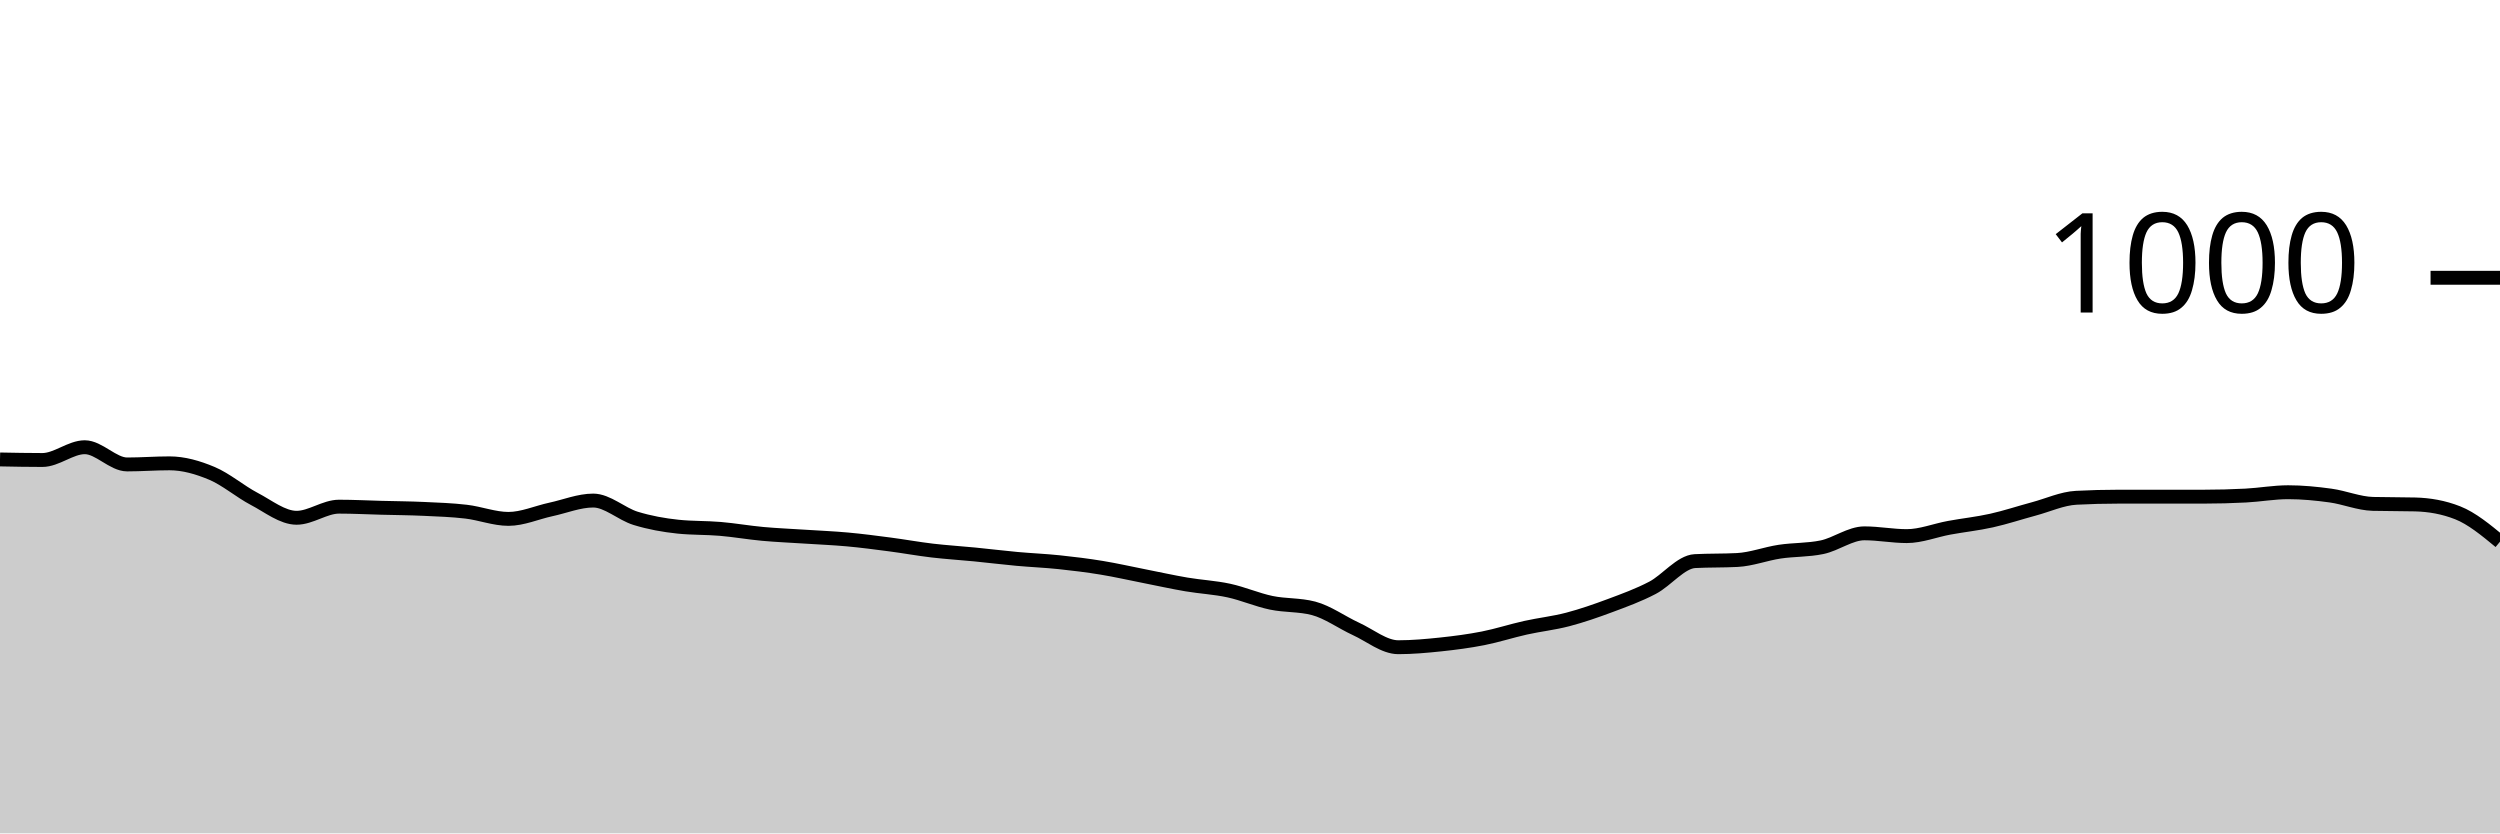
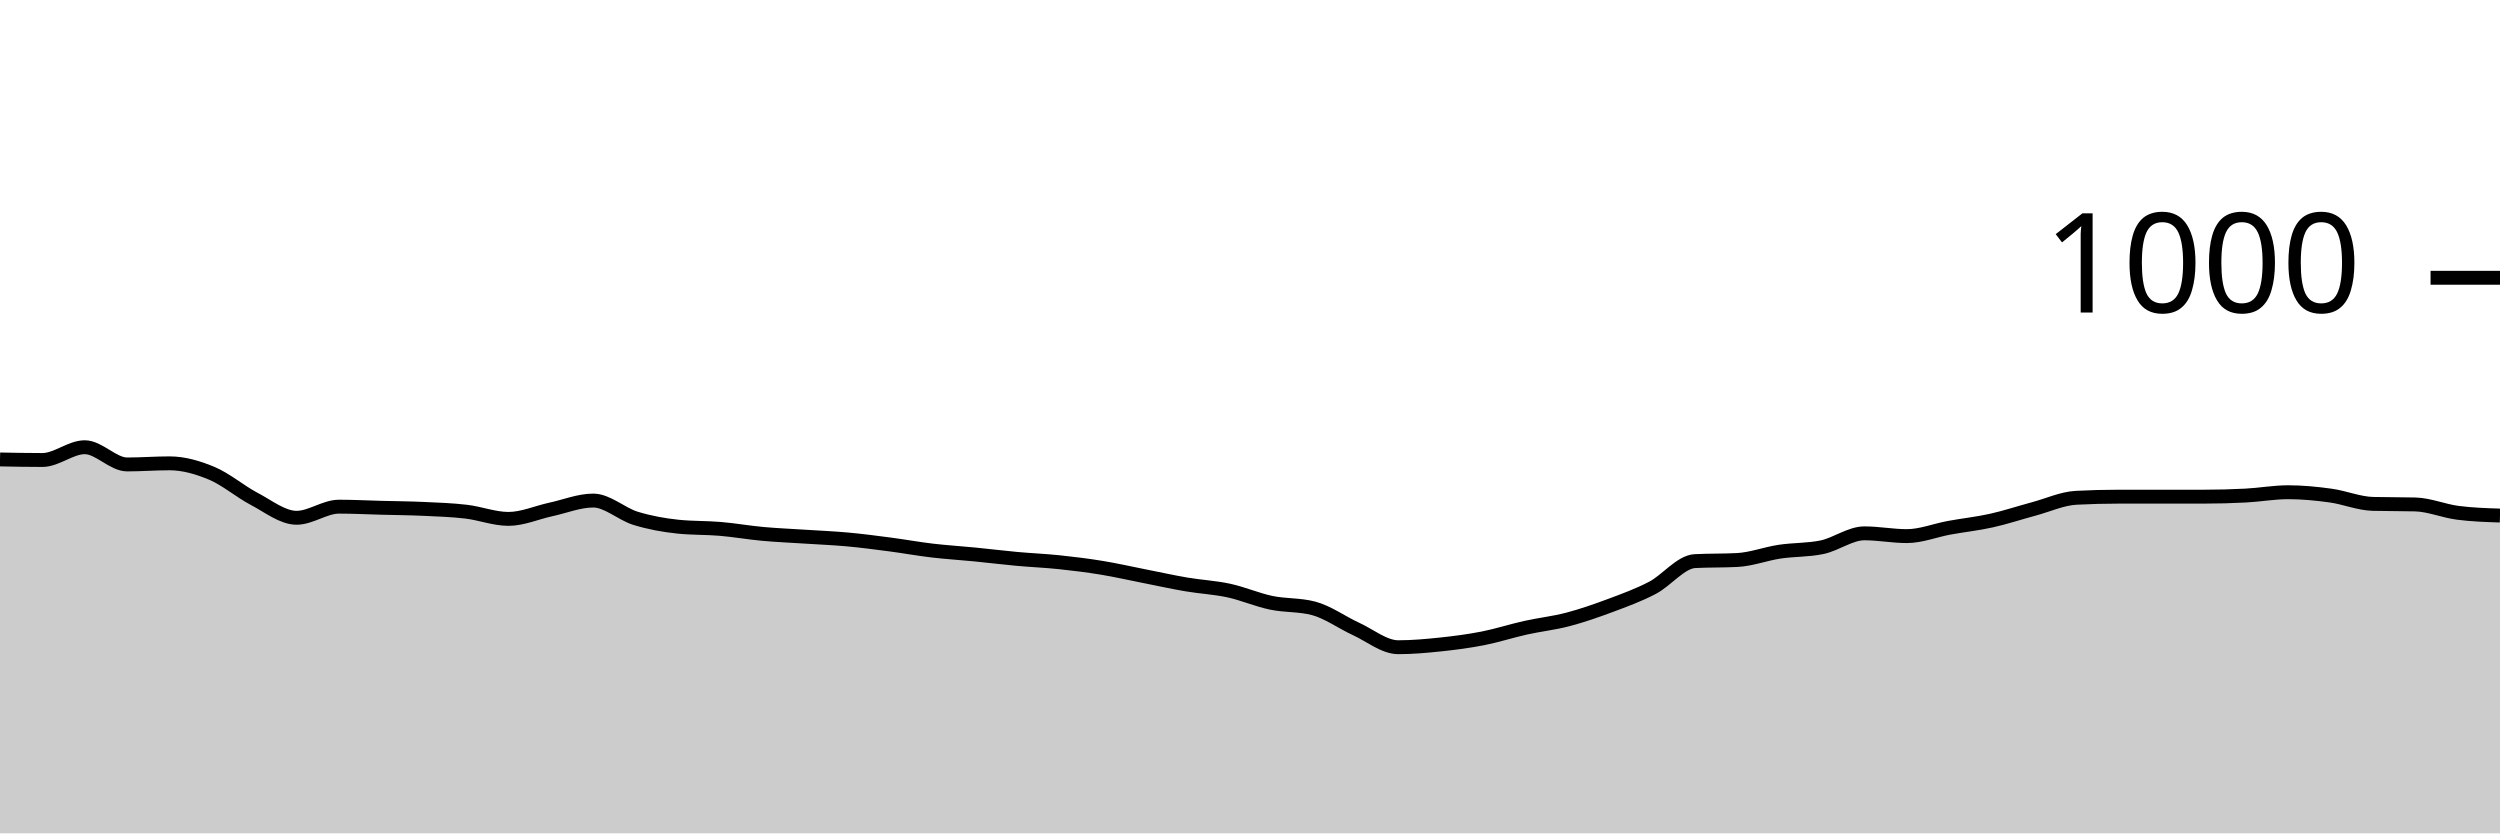
<svg xmlns="http://www.w3.org/2000/svg" viewBox="0 0 180 60">
  <g transform="translate(0,20)">
-     <path class="area" fill="rgba(0, 0, 0, 0.2)" d="M0,13.08C1.017,13.1,2.034,13.12,3.051,13.12C4.068,13.12,5.085,12.2,6.102,12.2C7.119,12.2,8.136,13.44,9.153,13.44C10.169,13.44,11.186,13.36,12.203,13.36C13.22,13.36,14.237,13.653,15.254,14.08C16.271,14.507,17.288,15.387,18.305,15.92C19.322,16.453,20.339,17.28,21.356,17.28C22.373,17.28,23.39,16.48,24.407,16.48C25.424,16.48,26.441,16.533,27.458,16.56C28.475,16.587,29.492,16.593,30.508,16.64C31.525,16.687,32.542,16.72,33.559,16.84C34.576,16.96,35.593,17.36,36.61,17.36C37.627,17.36,38.644,16.9,39.661,16.68C40.678,16.46,41.695,16.04,42.712,16.04C43.729,16.04,44.746,17.007,45.763,17.32C46.78,17.633,47.797,17.813,48.814,17.92C49.831,18.027,50.847,17.993,51.864,18.08C52.881,18.167,53.898,18.347,54.915,18.44C55.932,18.533,56.949,18.573,57.966,18.64C58.983,18.707,60,18.747,61.017,18.84C62.034,18.933,63.051,19.067,64.068,19.2C65.085,19.333,66.102,19.52,67.119,19.64C68.136,19.76,69.153,19.82,70.169,19.92C71.186,20.02,72.203,20.147,73.22,20.24C74.237,20.333,75.254,20.373,76.271,20.48C77.288,20.587,78.305,20.713,79.322,20.88C80.339,21.047,81.356,21.28,82.373,21.48C83.39,21.68,84.407,21.907,85.424,22.08C86.441,22.253,87.458,22.3,88.475,22.52C89.492,22.74,90.508,23.187,91.525,23.4C92.542,23.613,93.559,23.533,94.576,23.8C95.593,24.067,96.61,24.813,97.627,25.28C98.644,25.747,99.661,26.6,100.678,26.6C101.695,26.6,102.712,26.507,103.729,26.4C104.746,26.293,105.763,26.16,106.78,25.96C107.797,25.76,108.814,25.427,109.831,25.2C110.847,24.973,111.864,24.867,112.881,24.6C113.898,24.333,114.915,23.98,115.932,23.6C116.949,23.22,117.966,22.853,118.983,22.32C120,21.787,121.017,20.453,122.034,20.4C123.051,20.347,124.068,20.373,125.085,20.32C126.102,20.267,127.119,19.873,128.136,19.72C129.153,19.567,130.169,19.613,131.186,19.4C132.203,19.187,133.22,18.4,134.237,18.4C135.254,18.4,136.271,18.6,137.288,18.6C138.305,18.6,139.322,18.187,140.339,18C141.356,17.813,142.373,17.707,143.39,17.48C144.407,17.253,145.424,16.913,146.441,16.64C147.458,16.367,148.475,15.893,149.492,15.84C150.508,15.787,151.525,15.76,152.542,15.76C153.559,15.76,154.576,15.76,155.593,15.76C156.61,15.76,157.627,15.76,158.644,15.76C159.661,15.76,160.678,15.733,161.695,15.68C162.712,15.627,163.729,15.44,164.746,15.44C165.763,15.44,166.78,15.54,167.797,15.68C168.814,15.82,169.831,16.253,170.847,16.28C171.864,16.307,172.881,16.293,173.898,16.32C174.915,16.347,175.932,16.52,176.949,16.92C177.966,17.32,178.983,18.16,180,19L180,40C178.983,40,177.966,40,176.949,40C175.932,40,174.915,40,173.898,40C172.881,40,171.864,40,170.847,40C169.831,40,168.814,40,167.797,40C166.78,40,165.763,40,164.746,40C163.729,40,162.712,40,161.695,40C160.678,40,159.661,40,158.644,40C157.627,40,156.61,40,155.593,40C154.576,40,153.559,40,152.542,40C151.525,40,150.508,40,149.492,40C148.475,40,147.458,40,146.441,40C145.424,40,144.407,40,143.39,40C142.373,40,141.356,40,140.339,40C139.322,40,138.305,40,137.288,40C136.271,40,135.254,40,134.237,40C133.22,40,132.203,40,131.186,40C130.169,40,129.153,40,128.136,40C127.119,40,126.102,40,125.085,40C124.068,40,123.051,40,122.034,40C121.017,40,120,40,118.983,40C117.966,40,116.949,40,115.932,40C114.915,40,113.898,40,112.881,40C111.864,40,110.847,40,109.831,40C108.814,40,107.797,40,106.78,40C105.763,40,104.746,40,103.729,40C102.712,40,101.695,40,100.678,40C99.661,40,98.644,40,97.627,40C96.61,40,95.593,40,94.576,40C93.559,40,92.542,40,91.525,40C90.508,40,89.492,40,88.475,40C87.458,40,86.441,40,85.424,40C84.407,40,83.39,40,82.373,40C81.356,40,80.339,40,79.322,40C78.305,40,77.288,40,76.271,40C75.254,40,74.237,40,73.22,40C72.203,40,71.186,40,70.169,40C69.153,40,68.136,40,67.119,40C66.102,40,65.085,40,64.068,40C63.051,40,62.034,40,61.017,40C60,40,58.983,40,57.966,40C56.949,40,55.932,40,54.915,40C53.898,40,52.881,40,51.864,40C50.847,40,49.831,40,48.814,40C47.797,40,46.78,40,45.763,40C44.746,40,43.729,40,42.712,40C41.695,40,40.678,40,39.661,40C38.644,40,37.627,40,36.61,40C35.593,40,34.576,40,33.559,40C32.542,40,31.525,40,30.508,40C29.492,40,28.475,40,27.458,40C26.441,40,25.424,40,24.407,40C23.39,40,22.373,40,21.356,40C20.339,40,19.322,40,18.305,40C17.288,40,16.271,40,15.254,40C14.237,40,13.22,40,12.203,40C11.186,40,10.169,40,9.153,40C8.136,40,7.119,40,6.102,40C5.085,40,4.068,40,3.051,40C2.034,40,1.017,40,0,40Z" />
-     <path class="line" stroke="black" fill="none" d="M0,13.08C1.017,13.1,2.034,13.12,3.051,13.12C4.068,13.12,5.085,12.2,6.102,12.2C7.119,12.2,8.136,13.44,9.153,13.44C10.169,13.44,11.186,13.36,12.203,13.36C13.22,13.36,14.237,13.653,15.254,14.08C16.271,14.507,17.288,15.387,18.305,15.92C19.322,16.453,20.339,17.28,21.356,17.28C22.373,17.28,23.39,16.48,24.407,16.48C25.424,16.48,26.441,16.533,27.458,16.56C28.475,16.587,29.492,16.593,30.508,16.64C31.525,16.687,32.542,16.72,33.559,16.84C34.576,16.96,35.593,17.36,36.61,17.36C37.627,17.36,38.644,16.9,39.661,16.68C40.678,16.46,41.695,16.04,42.712,16.04C43.729,16.04,44.746,17.007,45.763,17.32C46.78,17.633,47.797,17.813,48.814,17.92C49.831,18.027,50.847,17.993,51.864,18.08C52.881,18.167,53.898,18.347,54.915,18.44C55.932,18.533,56.949,18.573,57.966,18.64C58.983,18.707,60,18.747,61.017,18.84C62.034,18.933,63.051,19.067,64.068,19.2C65.085,19.333,66.102,19.52,67.119,19.64C68.136,19.76,69.153,19.82,70.169,19.92C71.186,20.02,72.203,20.147,73.22,20.24C74.237,20.333,75.254,20.373,76.271,20.48C77.288,20.587,78.305,20.713,79.322,20.88C80.339,21.047,81.356,21.28,82.373,21.48C83.39,21.68,84.407,21.907,85.424,22.08C86.441,22.253,87.458,22.3,88.475,22.52C89.492,22.74,90.508,23.187,91.525,23.4C92.542,23.613,93.559,23.533,94.576,23.8C95.593,24.067,96.61,24.813,97.627,25.28C98.644,25.747,99.661,26.6,100.678,26.6C101.695,26.6,102.712,26.507,103.729,26.4C104.746,26.293,105.763,26.16,106.78,25.96C107.797,25.76,108.814,25.427,109.831,25.2C110.847,24.973,111.864,24.867,112.881,24.6C113.898,24.333,114.915,23.98,115.932,23.6C116.949,23.22,117.966,22.853,118.983,22.32C120,21.787,121.017,20.453,122.034,20.4C123.051,20.347,124.068,20.373,125.085,20.32C126.102,20.267,127.119,19.873,128.136,19.72C129.153,19.567,130.169,19.613,131.186,19.4C132.203,19.187,133.22,18.4,134.237,18.4C135.254,18.4,136.271,18.6,137.288,18.6C138.305,18.6,139.322,18.187,140.339,18C141.356,17.813,142.373,17.707,143.39,17.48C144.407,17.253,145.424,16.913,146.441,16.64C147.458,16.367,148.475,15.893,149.492,15.84C150.508,15.787,151.525,15.76,152.542,15.76C153.559,15.76,154.576,15.76,155.593,15.76C156.61,15.76,157.627,15.76,158.644,15.76C159.661,15.76,160.678,15.733,161.695,15.68C162.712,15.627,163.729,15.44,164.746,15.44C165.763,15.44,166.78,15.54,167.797,15.68C168.814,15.82,169.831,16.253,170.847,16.28C171.864,16.307,172.881,16.293,173.898,16.32C174.915,16.347,175.932,16.52,176.949,16.92C177.966,17.32,178.983,18.16,180,19" />
+     <path class="area" fill="rgba(0, 0, 0, 0.2)" d="M0,13.08C1.017,13.1,2.034,13.12,3.051,13.12C4.068,13.12,5.085,12.2,6.102,12.2C7.119,12.2,8.136,13.44,9.153,13.44C10.169,13.44,11.186,13.36,12.203,13.36C13.22,13.36,14.237,13.653,15.254,14.08C16.271,14.507,17.288,15.387,18.305,15.92C19.322,16.453,20.339,17.28,21.356,17.28C22.373,17.28,23.39,16.48,24.407,16.48C25.424,16.48,26.441,16.533,27.458,16.56C28.475,16.587,29.492,16.593,30.508,16.64C31.525,16.687,32.542,16.72,33.559,16.84C34.576,16.96,35.593,17.36,36.61,17.36C37.627,17.36,38.644,16.9,39.661,16.68C40.678,16.46,41.695,16.04,42.712,16.04C43.729,16.04,44.746,17.007,45.763,17.32C46.78,17.633,47.797,17.813,48.814,17.92C49.831,18.027,50.847,17.993,51.864,18.08C52.881,18.167,53.898,18.347,54.915,18.44C55.932,18.533,56.949,18.573,57.966,18.64C58.983,18.707,60,18.747,61.017,18.84C62.034,18.933,63.051,19.067,64.068,19.2C65.085,19.333,66.102,19.52,67.119,19.64C68.136,19.76,69.153,19.82,70.169,19.92C71.186,20.02,72.203,20.147,73.22,20.24C74.237,20.333,75.254,20.373,76.271,20.48C77.288,20.587,78.305,20.713,79.322,20.88C80.339,21.047,81.356,21.28,82.373,21.48C83.39,21.68,84.407,21.907,85.424,22.08C86.441,22.253,87.458,22.3,88.475,22.52C89.492,22.74,90.508,23.187,91.525,23.4C92.542,23.613,93.559,23.533,94.576,23.8C95.593,24.067,96.61,24.813,97.627,25.28C98.644,25.747,99.661,26.6,100.678,26.6C101.695,26.6,102.712,26.507,103.729,26.4C104.746,26.293,105.763,26.16,106.78,25.96C107.797,25.76,108.814,25.427,109.831,25.2C110.847,24.973,111.864,24.867,112.881,24.6C113.898,24.333,114.915,23.98,115.932,23.6C116.949,23.22,117.966,22.853,118.983,22.32C120,21.787,121.017,20.453,122.034,20.4C123.051,20.347,124.068,20.373,125.085,20.32C126.102,20.267,127.119,19.873,128.136,19.72C129.153,19.567,130.169,19.613,131.186,19.4C132.203,19.187,133.22,18.4,134.237,18.4C135.254,18.4,136.271,18.6,137.288,18.6C138.305,18.6,139.322,18.187,140.339,18C141.356,17.813,142.373,17.707,143.39,17.48C144.407,17.253,145.424,16.913,146.441,16.64C147.458,16.367,148.475,15.893,149.492,15.84C150.508,15.787,151.525,15.76,152.542,15.76C153.559,15.76,154.576,15.76,155.593,15.76C156.61,15.76,157.627,15.76,158.644,15.76C159.661,15.76,160.678,15.733,161.695,15.68C162.712,15.627,163.729,15.44,164.746,15.44C165.763,15.44,166.78,15.54,167.797,15.68C168.814,15.82,169.831,16.253,170.847,16.28C171.864,16.307,172.881,16.293,173.898,16.32C174.915,16.347,175.932,16.787,176.949,16.92C177.966,17.053,178.983,17.087,180,17.12L180,40C178.983,40,177.966,40,176.949,40C175.932,40,174.915,40,173.898,40C172.881,40,171.864,40,170.847,40C169.831,40,168.814,40,167.797,40C166.78,40,165.763,40,164.746,40C163.729,40,162.712,40,161.695,40C160.678,40,159.661,40,158.644,40C157.627,40,156.61,40,155.593,40C154.576,40,153.559,40,152.542,40C151.525,40,150.508,40,149.492,40C148.475,40,147.458,40,146.441,40C145.424,40,144.407,40,143.39,40C142.373,40,141.356,40,140.339,40C139.322,40,138.305,40,137.288,40C136.271,40,135.254,40,134.237,40C133.22,40,132.203,40,131.186,40C130.169,40,129.153,40,128.136,40C127.119,40,126.102,40,125.085,40C124.068,40,123.051,40,122.034,40C121.017,40,120,40,118.983,40C117.966,40,116.949,40,115.932,40C114.915,40,113.898,40,112.881,40C111.864,40,110.847,40,109.831,40C108.814,40,107.797,40,106.78,40C105.763,40,104.746,40,103.729,40C102.712,40,101.695,40,100.678,40C99.661,40,98.644,40,97.627,40C96.61,40,95.593,40,94.576,40C93.559,40,92.542,40,91.525,40C90.508,40,89.492,40,88.475,40C87.458,40,86.441,40,85.424,40C84.407,40,83.39,40,82.373,40C81.356,40,80.339,40,79.322,40C78.305,40,77.288,40,76.271,40C75.254,40,74.237,40,73.22,40C72.203,40,71.186,40,70.169,40C69.153,40,68.136,40,67.119,40C66.102,40,65.085,40,64.068,40C63.051,40,62.034,40,61.017,40C60,40,58.983,40,57.966,40C56.949,40,55.932,40,54.915,40C53.898,40,52.881,40,51.864,40C50.847,40,49.831,40,48.814,40C47.797,40,46.78,40,45.763,40C44.746,40,43.729,40,42.712,40C41.695,40,40.678,40,39.661,40C38.644,40,37.627,40,36.61,40C35.593,40,34.576,40,33.559,40C32.542,40,31.525,40,30.508,40C29.492,40,28.475,40,27.458,40C26.441,40,25.424,40,24.407,40C23.39,40,22.373,40,21.356,40C20.339,40,19.322,40,18.305,40C17.288,40,16.271,40,15.254,40C14.237,40,13.22,40,12.203,40C11.186,40,10.169,40,9.153,40C8.136,40,7.119,40,6.102,40C5.085,40,4.068,40,3.051,40C2.034,40,1.017,40,0,40Z" />
+     <path class="line" stroke="black" fill="none" d="M0,13.08C1.017,13.1,2.034,13.12,3.051,13.12C4.068,13.12,5.085,12.2,6.102,12.2C7.119,12.2,8.136,13.44,9.153,13.44C10.169,13.44,11.186,13.36,12.203,13.36C13.22,13.36,14.237,13.653,15.254,14.08C16.271,14.507,17.288,15.387,18.305,15.92C19.322,16.453,20.339,17.28,21.356,17.28C22.373,17.28,23.39,16.48,24.407,16.48C25.424,16.48,26.441,16.533,27.458,16.56C28.475,16.587,29.492,16.593,30.508,16.64C31.525,16.687,32.542,16.72,33.559,16.84C34.576,16.96,35.593,17.36,36.61,17.36C37.627,17.36,38.644,16.9,39.661,16.68C40.678,16.46,41.695,16.04,42.712,16.04C43.729,16.04,44.746,17.007,45.763,17.32C46.78,17.633,47.797,17.813,48.814,17.92C49.831,18.027,50.847,17.993,51.864,18.08C52.881,18.167,53.898,18.347,54.915,18.44C55.932,18.533,56.949,18.573,57.966,18.64C58.983,18.707,60,18.747,61.017,18.84C62.034,18.933,63.051,19.067,64.068,19.2C65.085,19.333,66.102,19.52,67.119,19.64C68.136,19.76,69.153,19.82,70.169,19.92C71.186,20.02,72.203,20.147,73.22,20.24C74.237,20.333,75.254,20.373,76.271,20.48C77.288,20.587,78.305,20.713,79.322,20.88C80.339,21.047,81.356,21.28,82.373,21.48C83.39,21.68,84.407,21.907,85.424,22.08C86.441,22.253,87.458,22.3,88.475,22.52C89.492,22.74,90.508,23.187,91.525,23.4C92.542,23.613,93.559,23.533,94.576,23.8C95.593,24.067,96.61,24.813,97.627,25.28C98.644,25.747,99.661,26.6,100.678,26.6C101.695,26.6,102.712,26.507,103.729,26.4C104.746,26.293,105.763,26.16,106.78,25.96C107.797,25.76,108.814,25.427,109.831,25.2C110.847,24.973,111.864,24.867,112.881,24.6C113.898,24.333,114.915,23.98,115.932,23.6C116.949,23.22,117.966,22.853,118.983,22.32C120,21.787,121.017,20.453,122.034,20.4C123.051,20.347,124.068,20.373,125.085,20.32C126.102,20.267,127.119,19.873,128.136,19.72C129.153,19.567,130.169,19.613,131.186,19.4C132.203,19.187,133.22,18.4,134.237,18.4C135.254,18.4,136.271,18.6,137.288,18.6C138.305,18.6,139.322,18.187,140.339,18C141.356,17.813,142.373,17.707,143.39,17.48C144.407,17.253,145.424,16.913,146.441,16.64C147.458,16.367,148.475,15.893,149.492,15.84C150.508,15.787,151.525,15.76,152.542,15.76C153.559,15.76,154.576,15.76,155.593,15.76C156.61,15.76,157.627,15.76,158.644,15.76C159.661,15.76,160.678,15.733,161.695,15.68C162.712,15.627,163.729,15.44,164.746,15.44C165.763,15.44,166.78,15.54,167.797,15.68C168.814,15.82,169.831,16.253,170.847,16.28C171.864,16.307,172.881,16.293,173.898,16.32C174.915,16.347,175.932,16.787,176.949,16.92C177.966,17.053,178.983,17.087,180,17.12" />
    <path class="axis-ceiling" stroke-width="1" stroke="black" fill="none" d="M175,0L180,0" />
    <text class="axis-ceiling-label" font-family="sans-serif" text-anchor="end" font-size="10px" x="170" y="2.5">1000</text>
  </g>
</svg>
